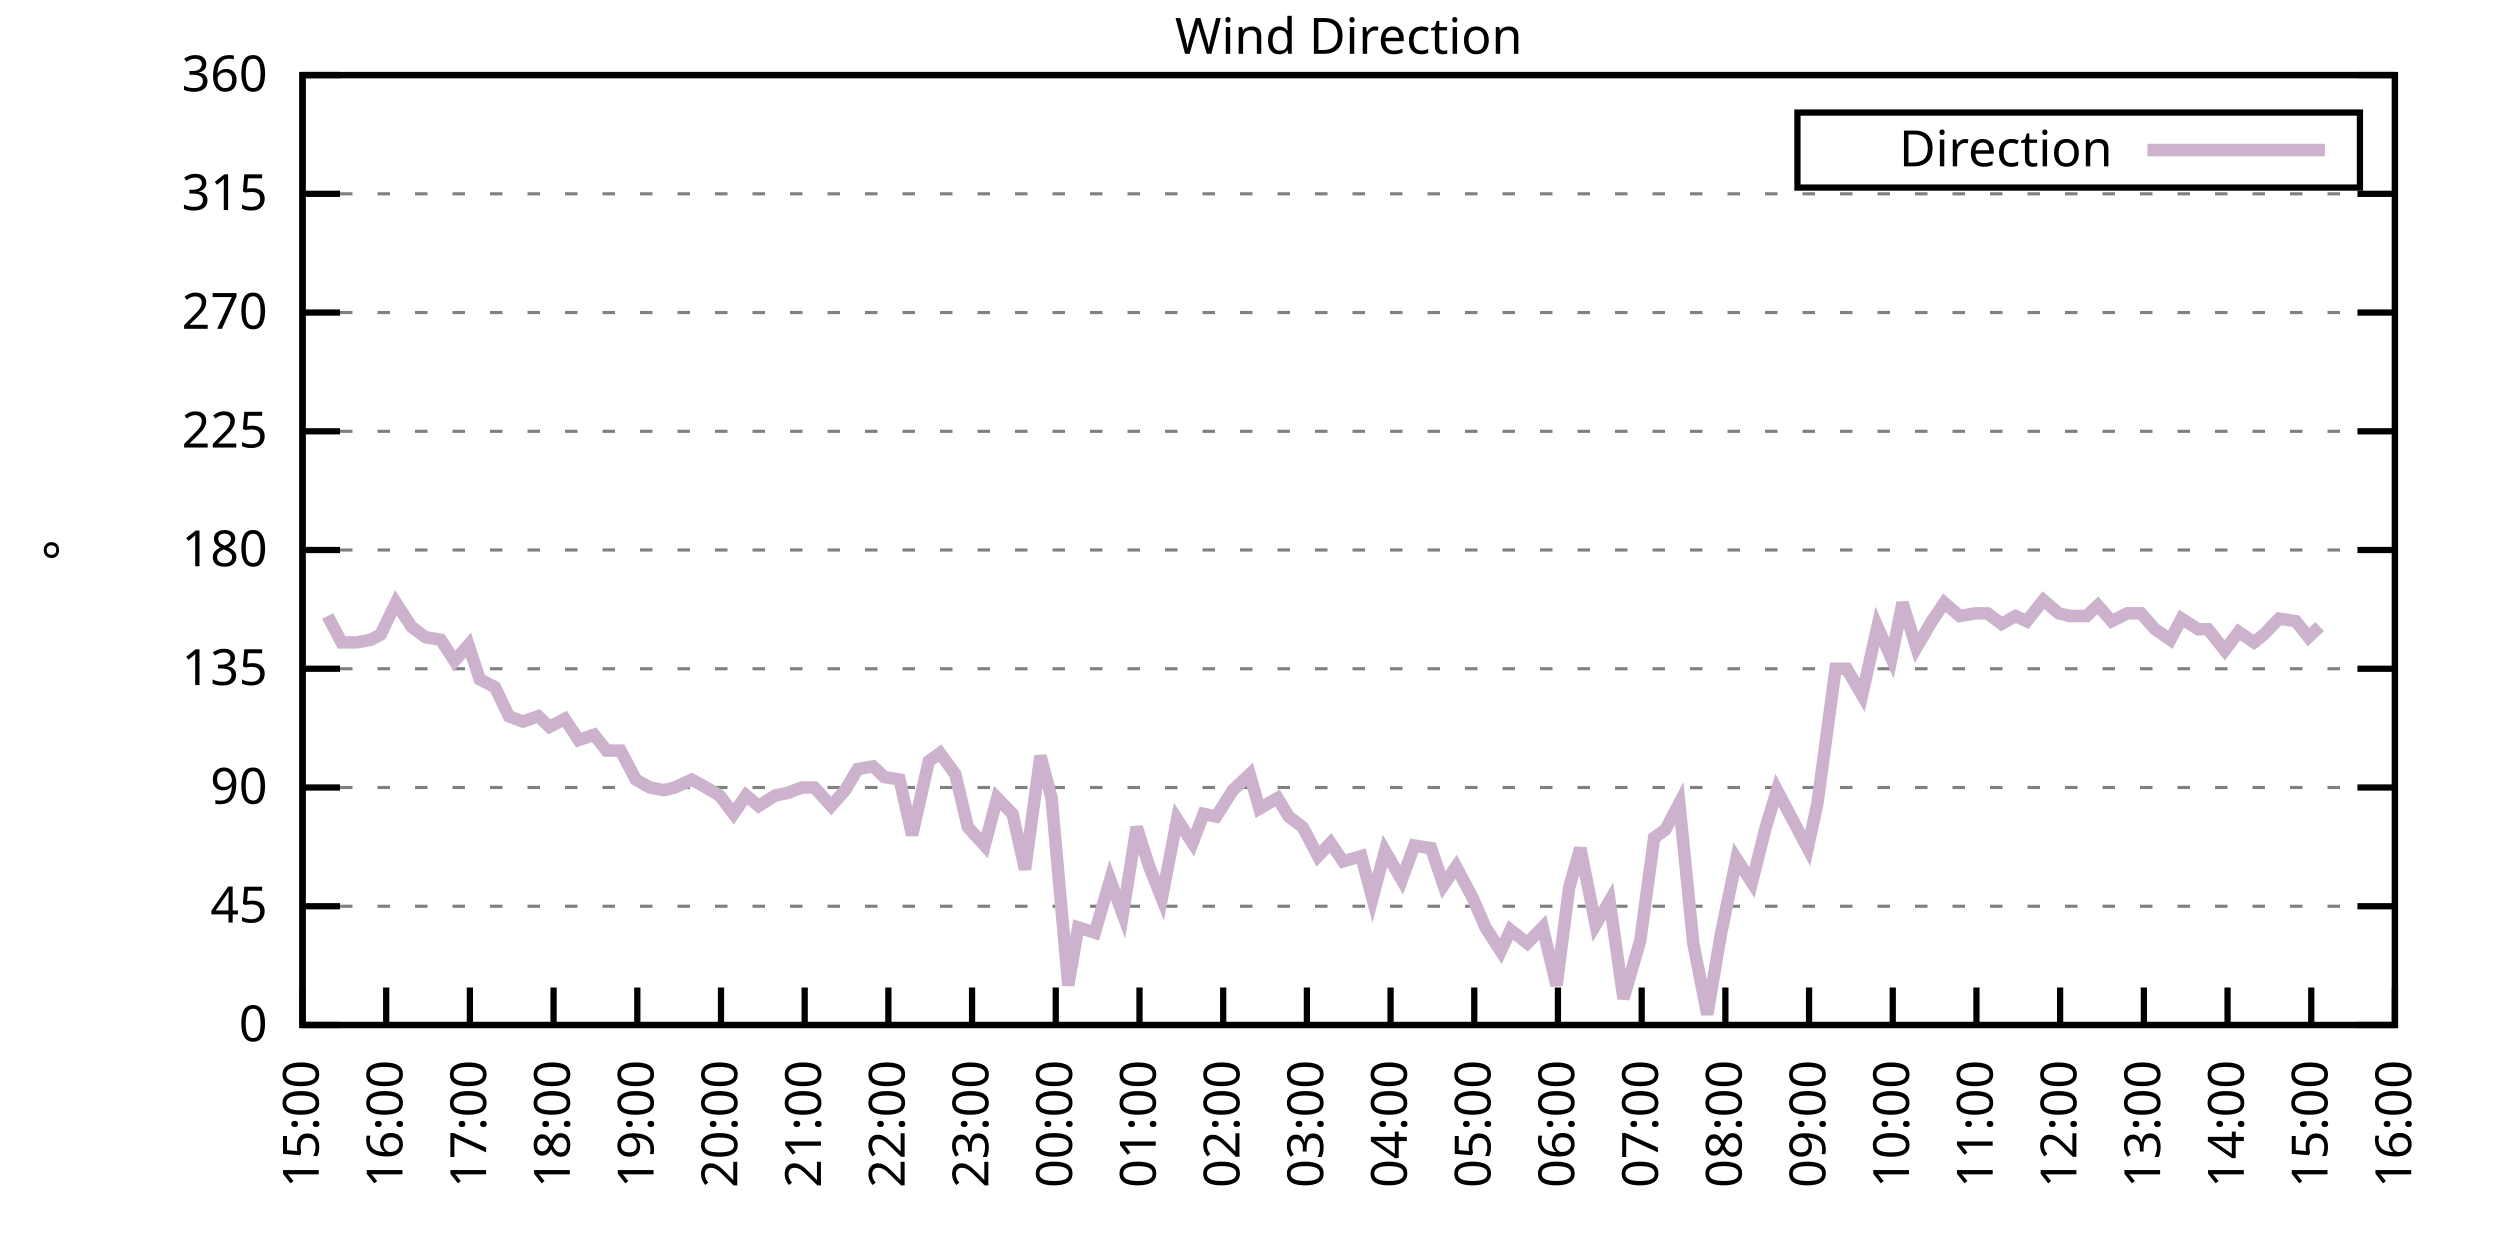
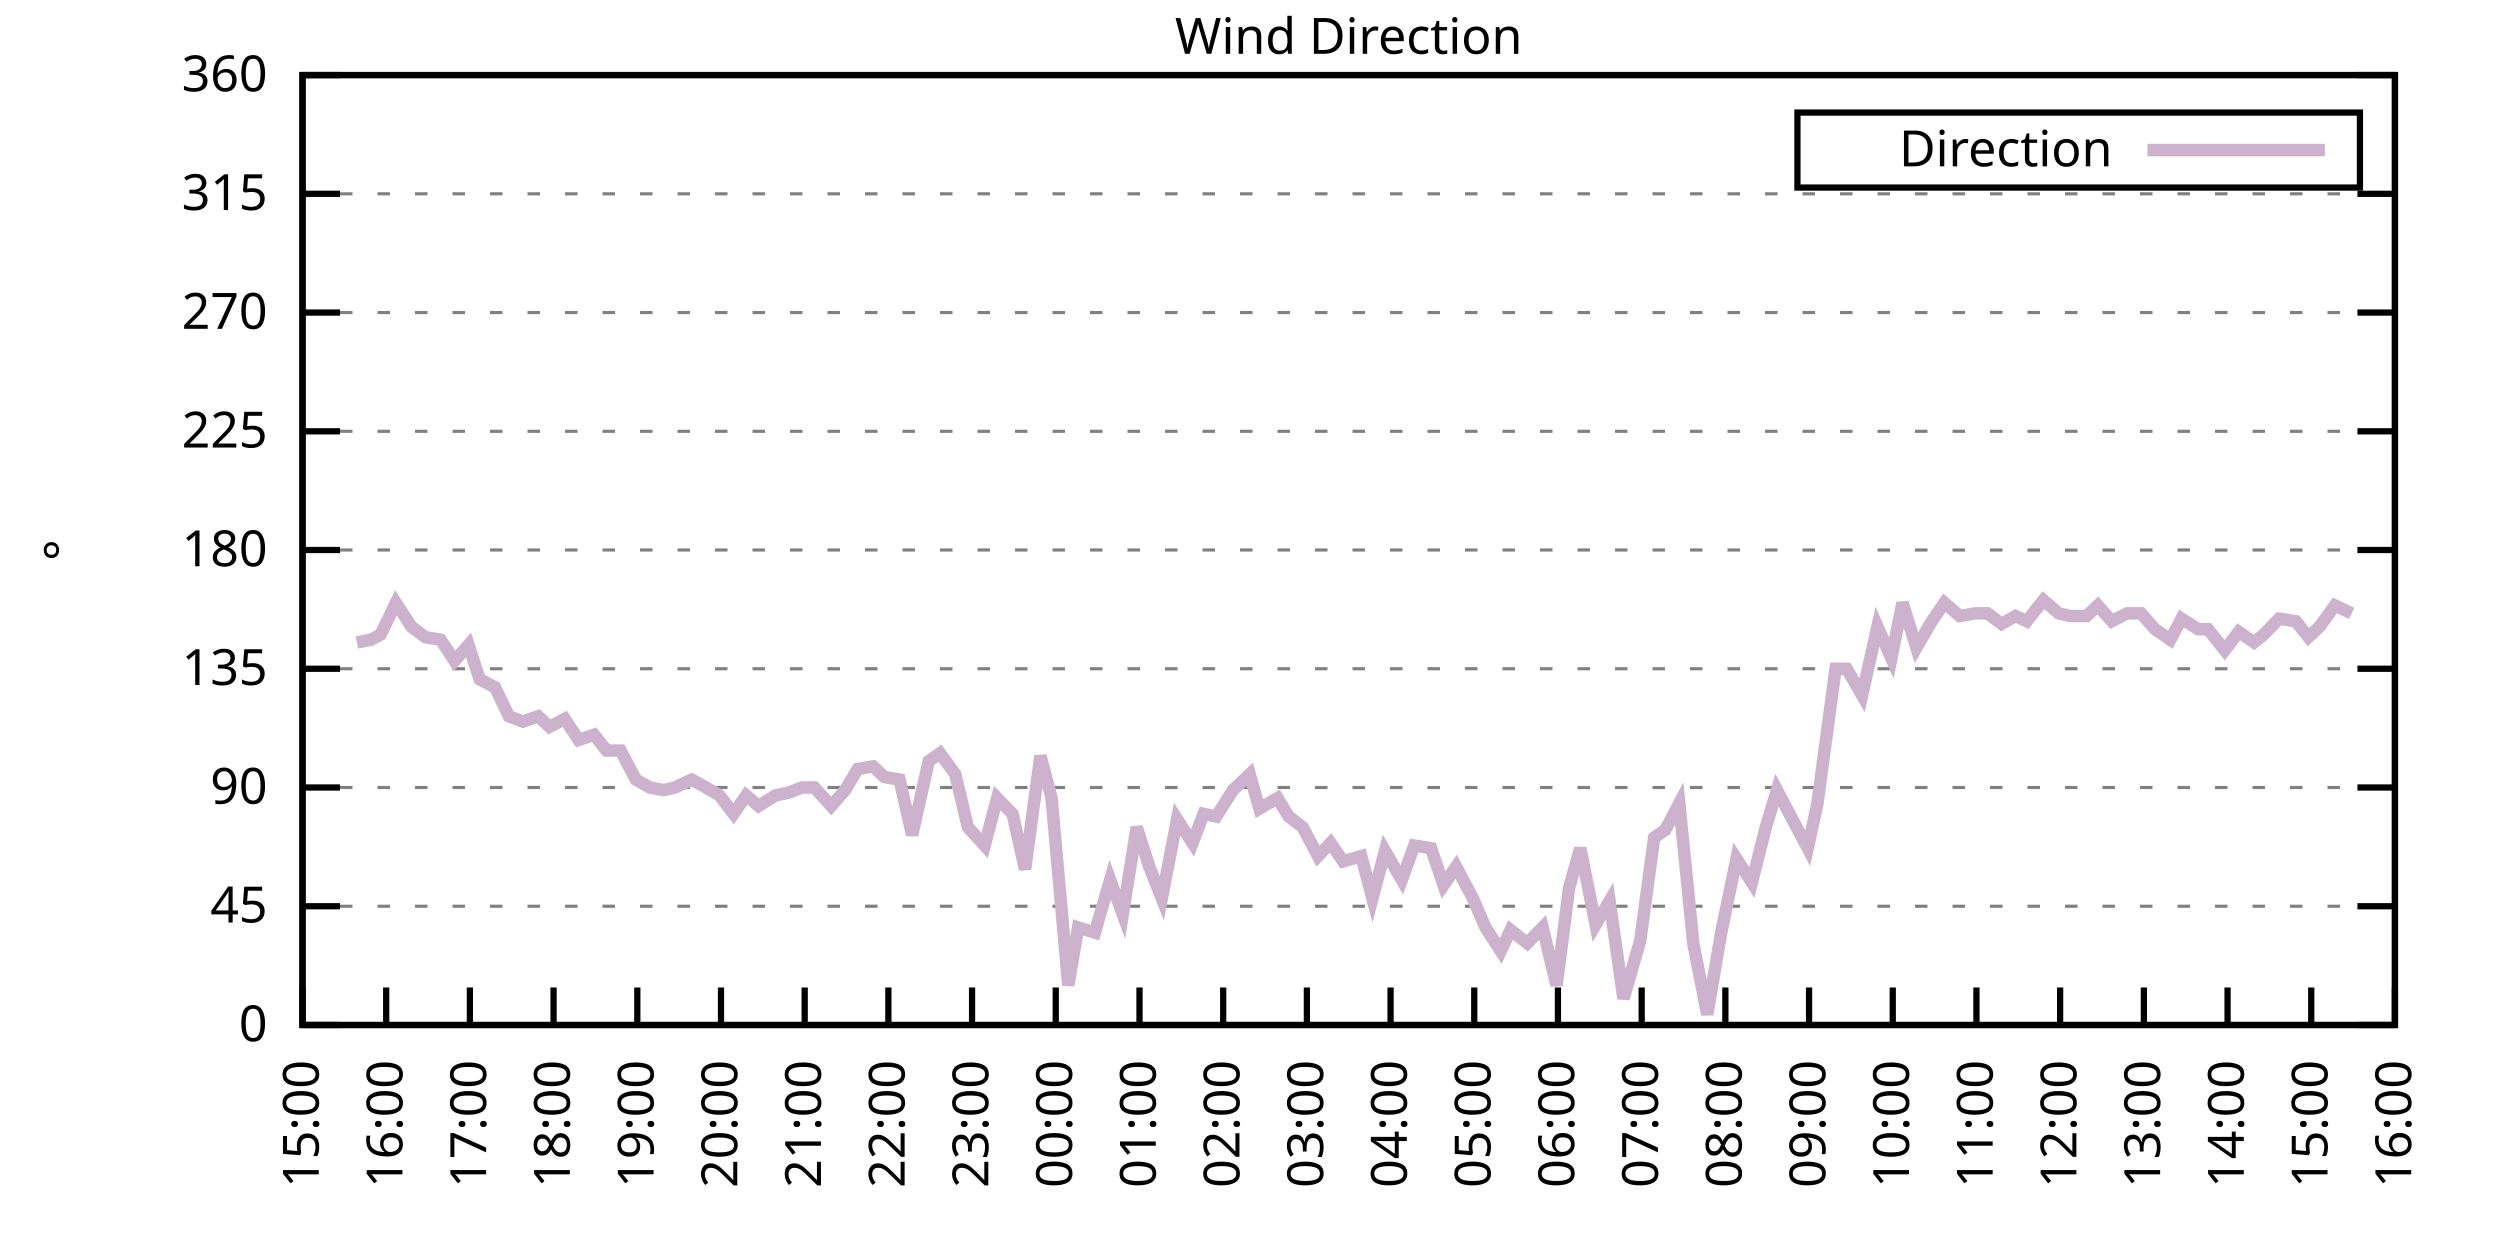
<svg xmlns="http://www.w3.org/2000/svg" xmlns:xlink="http://www.w3.org/1999/xlink" width="400" height="200" viewBox="0 0 400 200">
  <g id="gnuplot_canvas">
    <rect x="0" y="0" width="400" height="200" fill="none" />
    <defs>
      <circle id="gpDot" r="0.5" stroke-width="0.5" stroke="currentColor" />
      <path id="gpPt0" stroke-width="0.333" stroke="currentColor" d="M-1,0 h2 M0,-1 v2" />
      <path id="gpPt1" stroke-width="0.333" stroke="currentColor" d="M-1,-1 L1,1 M1,-1 L-1,1" />
      <path id="gpPt2" stroke-width="0.333" stroke="currentColor" d="M-1,0 L1,0 M0,-1 L0,1 M-1,-1 L1,1 M-1,1 L1,-1" />
      <rect id="gpPt3" stroke-width="0.333" stroke="currentColor" x="-1" y="-1" width="2" height="2" />
      <rect id="gpPt4" stroke-width="0.333" stroke="currentColor" fill="currentColor" x="-1" y="-1" width="2" height="2" />
      <circle id="gpPt5" stroke-width="0.333" stroke="currentColor" cx="0" cy="0" r="1" />
      <use xlink:href="#gpPt5" id="gpPt6" fill="currentColor" stroke="none" />
      <path id="gpPt7" stroke-width="0.333" stroke="currentColor" d="M0,-1.33 L-1.33,0.67 L1.33,0.67 z" />
      <use xlink:href="#gpPt7" id="gpPt8" fill="currentColor" stroke="none" />
      <use xlink:href="#gpPt7" id="gpPt9" stroke="currentColor" transform="rotate(180)" />
      <use xlink:href="#gpPt9" id="gpPt10" fill="currentColor" stroke="none" />
      <use xlink:href="#gpPt3" id="gpPt11" stroke="currentColor" transform="rotate(45)" />
      <use xlink:href="#gpPt11" id="gpPt12" fill="currentColor" stroke="none" />
      <path id="gpPt13" stroke-width="0.333" stroke="currentColor" d="M0,1.330 L1.265,0.411 L0.782,-1.067 L-0.782,-1.076 L-1.265,0.411 z" />
      <use xlink:href="#gpPt13" id="gpPt14" fill="currentColor" stroke="none" />
      <filter id="textbox" filterUnits="objectBoundingBox" x="0" y="0" height="1" width="1">
        <feFlood flood-color="white" flood-opacity="1" result="bgnd" />
        <feComposite in="SourceGraphic" in2="bgnd" operator="atop" />
      </filter>
      <filter id="greybox" filterUnits="objectBoundingBox" x="0" y="0" height="1" width="1">
        <feFlood flood-color="lightgrey" flood-opacity="1" result="grey" />
        <feComposite in="SourceGraphic" in2="grey" operator="atop" />
      </filter>
    </defs>
    <g fill="none" color="white" stroke="currentColor" stroke-width="1.00" stroke-linecap="butt" stroke-linejoin="miter">
</g>
    <g fill="none" color="black" stroke="currentColor" stroke-width="1.00" stroke-linecap="butt" stroke-linejoin="miter">
      <g stroke="none" shape-rendering="crispEdges">
        <polygon fill="rgb(255, 255, 255)" points="48.40,164.00 383.18,164.00 383.18,12.02 48.40,12.02 " />
      </g>
    </g>
    <g fill="none" color="black" stroke="currentColor" stroke-width="1.00" stroke-linecap="butt" stroke-linejoin="miter">
</g>
    <g fill="none" color="black" stroke="black" stroke-width="0.50" stroke-linecap="butt" stroke-linejoin="miter">
</g>
    <g fill="none" color="gray" stroke="currentColor" stroke-width="0.50" stroke-linecap="butt" stroke-linejoin="miter">
      <path stroke="gray" stroke-dasharray="2,4" class="gridline" d="M48.40,164.00 L383.19,164.00  " />
    </g>
    <g fill="none" color="gray" stroke="gray" stroke-width="1.00" stroke-linecap="butt" stroke-linejoin="miter">
</g>
    <g fill="none" color="black" stroke="currentColor" stroke-width="1.00" stroke-linecap="butt" stroke-linejoin="miter">
      <path stroke="black" d="M48.40,164.00 L54.40,164.00 M383.19,164.00 L377.19,164.00  " />
      <g transform="translate(42.80,166.60)" stroke="none" fill="black" font-family="Sans" font-size="8.00" text-anchor="end">
        <text>
          <tspan font-family="Sans"> 0</tspan>
        </text>
      </g>
    </g>
    <g fill="none" color="black" stroke="currentColor" stroke-width="1.00" stroke-linecap="butt" stroke-linejoin="miter">
</g>
    <g fill="none" color="black" stroke="black" stroke-width="0.50" stroke-linecap="butt" stroke-linejoin="miter">
</g>
    <g fill="none" color="gray" stroke="currentColor" stroke-width="0.50" stroke-linecap="butt" stroke-linejoin="miter">
      <path stroke="gray" stroke-dasharray="2,4" class="gridline" d="M48.40,145.00 L383.19,145.00  " />
    </g>
    <g fill="none" color="gray" stroke="gray" stroke-width="1.00" stroke-linecap="butt" stroke-linejoin="miter">
</g>
    <g fill="none" color="black" stroke="currentColor" stroke-width="1.00" stroke-linecap="butt" stroke-linejoin="miter">
      <path stroke="black" d="M48.40,145.00 L54.40,145.00 M383.19,145.00 L377.19,145.00  " />
      <g transform="translate(42.80,147.60)" stroke="none" fill="black" font-family="Sans" font-size="8.00" text-anchor="end">
        <text>
          <tspan font-family="Sans"> 45</tspan>
        </text>
      </g>
    </g>
    <g fill="none" color="black" stroke="currentColor" stroke-width="1.00" stroke-linecap="butt" stroke-linejoin="miter">
</g>
    <g fill="none" color="black" stroke="black" stroke-width="0.50" stroke-linecap="butt" stroke-linejoin="miter">
</g>
    <g fill="none" color="gray" stroke="currentColor" stroke-width="0.50" stroke-linecap="butt" stroke-linejoin="miter">
      <path stroke="gray" stroke-dasharray="2,4" class="gridline" d="M48.40,126.00 L383.19,126.00  " />
    </g>
    <g fill="none" color="gray" stroke="gray" stroke-width="1.00" stroke-linecap="butt" stroke-linejoin="miter">
</g>
    <g fill="none" color="black" stroke="currentColor" stroke-width="1.00" stroke-linecap="butt" stroke-linejoin="miter">
      <path stroke="black" d="M48.40,126.00 L54.40,126.00 M383.19,126.00 L377.19,126.00  " />
      <g transform="translate(42.80,128.60)" stroke="none" fill="black" font-family="Sans" font-size="8.00" text-anchor="end">
        <text>
          <tspan font-family="Sans"> 90</tspan>
        </text>
      </g>
    </g>
    <g fill="none" color="black" stroke="currentColor" stroke-width="1.00" stroke-linecap="butt" stroke-linejoin="miter">
</g>
    <g fill="none" color="black" stroke="black" stroke-width="0.50" stroke-linecap="butt" stroke-linejoin="miter">
</g>
    <g fill="none" color="gray" stroke="currentColor" stroke-width="0.50" stroke-linecap="butt" stroke-linejoin="miter">
      <path stroke="gray" stroke-dasharray="2,4" class="gridline" d="M48.40,107.00 L383.19,107.00  " />
    </g>
    <g fill="none" color="gray" stroke="gray" stroke-width="1.00" stroke-linecap="butt" stroke-linejoin="miter">
</g>
    <g fill="none" color="black" stroke="currentColor" stroke-width="1.00" stroke-linecap="butt" stroke-linejoin="miter">
      <path stroke="black" d="M48.40,107.00 L54.40,107.00 M383.19,107.00 L377.19,107.00  " />
      <g transform="translate(42.80,109.60)" stroke="none" fill="black" font-family="Sans" font-size="8.00" text-anchor="end">
        <text>
          <tspan font-family="Sans"> 135</tspan>
        </text>
      </g>
    </g>
    <g fill="none" color="black" stroke="currentColor" stroke-width="1.00" stroke-linecap="butt" stroke-linejoin="miter">
</g>
    <g fill="none" color="black" stroke="black" stroke-width="0.50" stroke-linecap="butt" stroke-linejoin="miter">
</g>
    <g fill="none" color="gray" stroke="currentColor" stroke-width="0.50" stroke-linecap="butt" stroke-linejoin="miter">
      <path stroke="gray" stroke-dasharray="2,4" class="gridline" d="M48.40,88.00 L383.19,88.00  " />
    </g>
    <g fill="none" color="gray" stroke="gray" stroke-width="1.00" stroke-linecap="butt" stroke-linejoin="miter">
</g>
    <g fill="none" color="black" stroke="currentColor" stroke-width="1.00" stroke-linecap="butt" stroke-linejoin="miter">
      <path stroke="black" d="M48.40,88.00 L54.40,88.00 M383.19,88.00 L377.19,88.00  " />
      <g transform="translate(42.80,90.60)" stroke="none" fill="black" font-family="Sans" font-size="8.00" text-anchor="end">
        <text>
          <tspan font-family="Sans"> 180</tspan>
        </text>
      </g>
    </g>
    <g fill="none" color="black" stroke="currentColor" stroke-width="1.00" stroke-linecap="butt" stroke-linejoin="miter">
</g>
    <g fill="none" color="black" stroke="black" stroke-width="0.50" stroke-linecap="butt" stroke-linejoin="miter">
</g>
    <g fill="none" color="gray" stroke="currentColor" stroke-width="0.50" stroke-linecap="butt" stroke-linejoin="miter">
      <path stroke="gray" stroke-dasharray="2,4" class="gridline" d="M48.40,69.01 L383.19,69.01  " />
    </g>
    <g fill="none" color="gray" stroke="gray" stroke-width="1.00" stroke-linecap="butt" stroke-linejoin="miter">
</g>
    <g fill="none" color="black" stroke="currentColor" stroke-width="1.00" stroke-linecap="butt" stroke-linejoin="miter">
      <path stroke="black" d="M48.40,69.01 L54.40,69.01 M383.19,69.01 L377.19,69.01  " />
      <g transform="translate(42.80,71.61)" stroke="none" fill="black" font-family="Sans" font-size="8.00" text-anchor="end">
        <text>
          <tspan font-family="Sans"> 225</tspan>
        </text>
      </g>
    </g>
    <g fill="none" color="black" stroke="currentColor" stroke-width="1.00" stroke-linecap="butt" stroke-linejoin="miter">
</g>
    <g fill="none" color="black" stroke="black" stroke-width="0.50" stroke-linecap="butt" stroke-linejoin="miter">
</g>
    <g fill="none" color="gray" stroke="currentColor" stroke-width="0.50" stroke-linecap="butt" stroke-linejoin="miter">
      <path stroke="gray" stroke-dasharray="2,4" class="gridline" d="M48.40,50.01 L383.19,50.01  " />
    </g>
    <g fill="none" color="gray" stroke="gray" stroke-width="1.00" stroke-linecap="butt" stroke-linejoin="miter">
</g>
    <g fill="none" color="black" stroke="currentColor" stroke-width="1.00" stroke-linecap="butt" stroke-linejoin="miter">
      <path stroke="black" d="M48.40,50.01 L54.40,50.01 M383.19,50.01 L377.19,50.01  " />
      <g transform="translate(42.80,52.61)" stroke="none" fill="black" font-family="Sans" font-size="8.00" text-anchor="end">
        <text>
          <tspan font-family="Sans"> 270</tspan>
        </text>
      </g>
    </g>
    <g fill="none" color="black" stroke="currentColor" stroke-width="1.00" stroke-linecap="butt" stroke-linejoin="miter">
</g>
    <g fill="none" color="black" stroke="black" stroke-width="0.50" stroke-linecap="butt" stroke-linejoin="miter">
</g>
    <g fill="none" color="gray" stroke="currentColor" stroke-width="0.50" stroke-linecap="butt" stroke-linejoin="miter">
      <path stroke="gray" stroke-dasharray="2,4" class="gridline" d="M48.40,31.01 L383.19,31.01  " />
    </g>
    <g fill="none" color="gray" stroke="gray" stroke-width="1.00" stroke-linecap="butt" stroke-linejoin="miter">
</g>
    <g fill="none" color="black" stroke="currentColor" stroke-width="1.00" stroke-linecap="butt" stroke-linejoin="miter">
      <path stroke="black" d="M48.40,31.01 L54.40,31.01 M383.19,31.01 L377.19,31.01  " />
      <g transform="translate(42.80,33.61)" stroke="none" fill="black" font-family="Sans" font-size="8.00" text-anchor="end">
        <text>
          <tspan font-family="Sans"> 315</tspan>
        </text>
      </g>
    </g>
    <g fill="none" color="black" stroke="currentColor" stroke-width="1.00" stroke-linecap="butt" stroke-linejoin="miter">
</g>
    <g fill="none" color="black" stroke="black" stroke-width="0.50" stroke-linecap="butt" stroke-linejoin="miter">
</g>
    <g fill="none" color="gray" stroke="currentColor" stroke-width="0.50" stroke-linecap="butt" stroke-linejoin="miter">
      <path stroke="gray" stroke-dasharray="2,4" class="gridline" d="M48.40,12.01 L383.19,12.01  " />
    </g>
    <g fill="none" color="gray" stroke="gray" stroke-width="1.00" stroke-linecap="butt" stroke-linejoin="miter">
</g>
    <g fill="none" color="black" stroke="currentColor" stroke-width="1.00" stroke-linecap="butt" stroke-linejoin="miter">
      <path stroke="black" d="M48.40,12.01 L54.40,12.01 M383.19,12.01 L377.19,12.01  " />
      <g transform="translate(42.80,14.61)" stroke="none" fill="black" font-family="Sans" font-size="8.00" text-anchor="end">
        <text>
          <tspan font-family="Sans"> 360</tspan>
        </text>
      </g>
    </g>
    <g fill="none" color="black" stroke="currentColor" stroke-width="1.00" stroke-linecap="butt" stroke-linejoin="miter">
      <path stroke="black" d="M48.40,164.00 L48.40,158.00  " />
      <g transform="translate(51.00,169.60) rotate(270.00)" stroke="none" fill="black" font-family="Sans" font-size="8.00" text-anchor="end">
        <text>
          <tspan font-family="Sans">15:00</tspan>
        </text>
      </g>
    </g>
    <g fill="none" color="black" stroke="currentColor" stroke-width="1.00" stroke-linecap="butt" stroke-linejoin="miter">
      <path stroke="black" d="M61.79,164.00 L61.79,158.00  " />
      <g transform="translate(64.39,169.60) rotate(270.00)" stroke="none" fill="black" font-family="Sans" font-size="8.00" text-anchor="end">
        <text>
          <tspan font-family="Sans">16:00</tspan>
        </text>
      </g>
    </g>
    <g fill="none" color="black" stroke="currentColor" stroke-width="1.00" stroke-linecap="butt" stroke-linejoin="miter">
      <path stroke="black" d="M75.18,164.00 L75.18,158.00  " />
      <g transform="translate(77.78,169.60) rotate(270.00)" stroke="none" fill="black" font-family="Sans" font-size="8.00" text-anchor="end">
        <text>
          <tspan font-family="Sans">17:00</tspan>
        </text>
      </g>
    </g>
    <g fill="none" color="black" stroke="currentColor" stroke-width="1.00" stroke-linecap="butt" stroke-linejoin="miter">
      <path stroke="black" d="M88.57,164.00 L88.57,158.00  " />
      <g transform="translate(91.17,169.60) rotate(270.00)" stroke="none" fill="black" font-family="Sans" font-size="8.00" text-anchor="end">
        <text>
          <tspan font-family="Sans">18:00</tspan>
        </text>
      </g>
    </g>
    <g fill="none" color="black" stroke="currentColor" stroke-width="1.00" stroke-linecap="butt" stroke-linejoin="miter">
      <path stroke="black" d="M101.97,164.00 L101.97,158.00  " />
      <g transform="translate(104.57,169.60) rotate(270.00)" stroke="none" fill="black" font-family="Sans" font-size="8.00" text-anchor="end">
        <text>
          <tspan font-family="Sans">19:00</tspan>
        </text>
      </g>
    </g>
    <g fill="none" color="black" stroke="currentColor" stroke-width="1.00" stroke-linecap="butt" stroke-linejoin="miter">
      <path stroke="black" d="M115.36,164.00 L115.36,158.00  " />
      <g transform="translate(117.96,169.60) rotate(270.00)" stroke="none" fill="black" font-family="Sans" font-size="8.00" text-anchor="end">
        <text>
          <tspan font-family="Sans">20:00</tspan>
        </text>
      </g>
    </g>
    <g fill="none" color="black" stroke="currentColor" stroke-width="1.00" stroke-linecap="butt" stroke-linejoin="miter">
      <path stroke="black" d="M128.75,164.00 L128.75,158.00  " />
      <g transform="translate(131.35,169.60) rotate(270.00)" stroke="none" fill="black" font-family="Sans" font-size="8.00" text-anchor="end">
        <text>
          <tspan font-family="Sans">21:00</tspan>
        </text>
      </g>
    </g>
    <g fill="none" color="black" stroke="currentColor" stroke-width="1.00" stroke-linecap="butt" stroke-linejoin="miter">
      <path stroke="black" d="M142.14,164.00 L142.14,158.00  " />
      <g transform="translate(144.74,169.60) rotate(270.00)" stroke="none" fill="black" font-family="Sans" font-size="8.00" text-anchor="end">
        <text>
          <tspan font-family="Sans">22:00</tspan>
        </text>
      </g>
    </g>
    <g fill="none" color="black" stroke="currentColor" stroke-width="1.00" stroke-linecap="butt" stroke-linejoin="miter">
      <path stroke="black" d="M155.53,164.00 L155.53,158.00  " />
      <g transform="translate(158.13,169.60) rotate(270.00)" stroke="none" fill="black" font-family="Sans" font-size="8.00" text-anchor="end">
        <text>
          <tspan font-family="Sans">23:00</tspan>
        </text>
      </g>
    </g>
    <g fill="none" color="black" stroke="currentColor" stroke-width="1.00" stroke-linecap="butt" stroke-linejoin="miter">
      <path stroke="black" d="M168.92,164.00 L168.92,158.00  " />
      <g transform="translate(171.52,169.60) rotate(270.00)" stroke="none" fill="black" font-family="Sans" font-size="8.00" text-anchor="end">
        <text>
          <tspan font-family="Sans">00:00</tspan>
        </text>
      </g>
    </g>
    <g fill="none" color="black" stroke="currentColor" stroke-width="1.00" stroke-linecap="butt" stroke-linejoin="miter">
      <path stroke="black" d="M182.32,164.00 L182.32,158.00  " />
      <g transform="translate(184.92,169.60) rotate(270.00)" stroke="none" fill="black" font-family="Sans" font-size="8.00" text-anchor="end">
        <text>
          <tspan font-family="Sans">01:00</tspan>
        </text>
      </g>
    </g>
    <g fill="none" color="black" stroke="currentColor" stroke-width="1.00" stroke-linecap="butt" stroke-linejoin="miter">
      <path stroke="black" d="M195.71,164.00 L195.71,158.00  " />
      <g transform="translate(198.31,169.60) rotate(270.00)" stroke="none" fill="black" font-family="Sans" font-size="8.00" text-anchor="end">
        <text>
          <tspan font-family="Sans">02:00</tspan>
        </text>
      </g>
    </g>
    <g fill="none" color="black" stroke="currentColor" stroke-width="1.00" stroke-linecap="butt" stroke-linejoin="miter">
      <path stroke="black" d="M209.10,164.00 L209.10,158.00  " />
      <g transform="translate(211.70,169.60) rotate(270.00)" stroke="none" fill="black" font-family="Sans" font-size="8.00" text-anchor="end">
        <text>
          <tspan font-family="Sans">03:00</tspan>
        </text>
      </g>
    </g>
    <g fill="none" color="black" stroke="currentColor" stroke-width="1.00" stroke-linecap="butt" stroke-linejoin="miter">
      <path stroke="black" d="M222.49,164.00 L222.49,158.00  " />
      <g transform="translate(225.09,169.60) rotate(270.00)" stroke="none" fill="black" font-family="Sans" font-size="8.00" text-anchor="end">
        <text>
          <tspan font-family="Sans">04:00</tspan>
        </text>
      </g>
    </g>
    <g fill="none" color="black" stroke="currentColor" stroke-width="1.00" stroke-linecap="butt" stroke-linejoin="miter">
      <path stroke="black" d="M235.88,164.00 L235.88,158.00  " />
      <g transform="translate(238.48,169.60) rotate(270.00)" stroke="none" fill="black" font-family="Sans" font-size="8.00" text-anchor="end">
        <text>
          <tspan font-family="Sans">05:00</tspan>
        </text>
      </g>
    </g>
    <g fill="none" color="black" stroke="currentColor" stroke-width="1.00" stroke-linecap="butt" stroke-linejoin="miter">
      <path stroke="black" d="M249.27,164.00 L249.27,158.00  " />
      <g transform="translate(251.87,169.60) rotate(270.00)" stroke="none" fill="black" font-family="Sans" font-size="8.00" text-anchor="end">
        <text>
          <tspan font-family="Sans">06:00</tspan>
        </text>
      </g>
    </g>
    <g fill="none" color="black" stroke="currentColor" stroke-width="1.00" stroke-linecap="butt" stroke-linejoin="miter">
      <path stroke="black" d="M262.67,164.00 L262.67,158.00  " />
      <g transform="translate(265.27,169.60) rotate(270.00)" stroke="none" fill="black" font-family="Sans" font-size="8.00" text-anchor="end">
        <text>
          <tspan font-family="Sans">07:00</tspan>
        </text>
      </g>
    </g>
    <g fill="none" color="black" stroke="currentColor" stroke-width="1.00" stroke-linecap="butt" stroke-linejoin="miter">
      <path stroke="black" d="M276.06,164.00 L276.06,158.00  " />
      <g transform="translate(278.66,169.60) rotate(270.00)" stroke="none" fill="black" font-family="Sans" font-size="8.00" text-anchor="end">
        <text>
          <tspan font-family="Sans">08:00</tspan>
        </text>
      </g>
    </g>
    <g fill="none" color="black" stroke="currentColor" stroke-width="1.00" stroke-linecap="butt" stroke-linejoin="miter">
      <path stroke="black" d="M289.45,164.00 L289.45,158.00  " />
      <g transform="translate(292.05,169.60) rotate(270.00)" stroke="none" fill="black" font-family="Sans" font-size="8.00" text-anchor="end">
        <text>
          <tspan font-family="Sans">09:00</tspan>
        </text>
      </g>
    </g>
    <g fill="none" color="black" stroke="currentColor" stroke-width="1.00" stroke-linecap="butt" stroke-linejoin="miter">
      <path stroke="black" d="M302.84,164.00 L302.84,158.00  " />
      <g transform="translate(305.44,169.60) rotate(270.00)" stroke="none" fill="black" font-family="Sans" font-size="8.00" text-anchor="end">
        <text>
          <tspan font-family="Sans">10:00</tspan>
        </text>
      </g>
    </g>
    <g fill="none" color="black" stroke="currentColor" stroke-width="1.00" stroke-linecap="butt" stroke-linejoin="miter">
      <path stroke="black" d="M316.23,164.00 L316.23,158.00  " />
      <g transform="translate(318.83,169.60) rotate(270.00)" stroke="none" fill="black" font-family="Sans" font-size="8.00" text-anchor="end">
        <text>
          <tspan font-family="Sans">11:00</tspan>
        </text>
      </g>
    </g>
    <g fill="none" color="black" stroke="currentColor" stroke-width="1.00" stroke-linecap="butt" stroke-linejoin="miter">
      <path stroke="black" d="M329.62,164.00 L329.62,158.00  " />
      <g transform="translate(332.22,169.60) rotate(270.00)" stroke="none" fill="black" font-family="Sans" font-size="8.00" text-anchor="end">
        <text>
          <tspan font-family="Sans">12:00</tspan>
        </text>
      </g>
    </g>
    <g fill="none" color="black" stroke="currentColor" stroke-width="1.00" stroke-linecap="butt" stroke-linejoin="miter">
      <path stroke="black" d="M343.02,164.00 L343.02,158.00  " />
      <g transform="translate(345.62,169.60) rotate(270.00)" stroke="none" fill="black" font-family="Sans" font-size="8.00" text-anchor="end">
        <text>
          <tspan font-family="Sans">13:00</tspan>
        </text>
      </g>
    </g>
    <g fill="none" color="black" stroke="currentColor" stroke-width="1.00" stroke-linecap="butt" stroke-linejoin="miter">
      <path stroke="black" d="M356.41,164.00 L356.41,158.00  " />
      <g transform="translate(359.01,169.60) rotate(270.00)" stroke="none" fill="black" font-family="Sans" font-size="8.00" text-anchor="end">
        <text>
          <tspan font-family="Sans">14:00</tspan>
        </text>
      </g>
    </g>
    <g fill="none" color="black" stroke="currentColor" stroke-width="1.00" stroke-linecap="butt" stroke-linejoin="miter">
      <path stroke="black" d="M369.80,164.00 L369.80,158.00  " />
      <g transform="translate(372.40,169.60) rotate(270.00)" stroke="none" fill="black" font-family="Sans" font-size="8.00" text-anchor="end">
        <text>
          <tspan font-family="Sans">15:00</tspan>
        </text>
      </g>
    </g>
    <g fill="none" color="black" stroke="currentColor" stroke-width="1.00" stroke-linecap="butt" stroke-linejoin="miter">
      <path stroke="black" d="M383.19,164.00 L383.19,158.00  " />
      <g transform="translate(385.79,169.60) rotate(270.00)" stroke="none" fill="black" font-family="Sans" font-size="8.00" text-anchor="end">
        <text>
          <tspan font-family="Sans">16:00</tspan>
        </text>
      </g>
    </g>
    <g fill="none" color="black" stroke="currentColor" stroke-width="1.00" stroke-linecap="butt" stroke-linejoin="miter">
</g>
    <g fill="none" color="black" stroke="currentColor" stroke-width="1.00" stroke-linecap="butt" stroke-linejoin="miter">
      <path stroke="black" d="M48.40,12.01 L48.40,164.00 L383.19,164.00 L383.19,12.01 L48.40,12.01 Z  " />
    </g>
    <g fill="none" color="black" stroke="currentColor" stroke-width="1.00" stroke-linecap="butt" stroke-linejoin="miter">
</g>
    <g fill="none" color="black" stroke="currentColor" stroke-width="1.00" stroke-linecap="butt" stroke-linejoin="miter">
      <path stroke="black" d="M287.59,30.01 L287.59,18.01 L377.59,18.01 L377.59,30.01 L287.59,30.01 Z  " />
    </g>
    <g id="Wind_direction_plot_1">
      <g fill="none" color="white" stroke="black" stroke-width="2.00" stroke-linecap="butt" stroke-linejoin="miter">
</g>
      <g fill="none" color="black" stroke="currentColor" stroke-width="2.00" stroke-linecap="butt" stroke-linejoin="miter">
        <g transform="translate(337.99,26.61)" stroke="none" fill="black" font-family="Sans" font-size="8.00" text-anchor="end">
          <text>
            <tspan font-family="Sans">Direction</tspan>
          </text>
        </g>
      </g>
      <g fill="none" color="black" stroke="currentColor" stroke-width="2.00" stroke-linecap="butt" stroke-linejoin="miter">
-         <path stroke="rgb(204, 178, 204)" d="M343.59,24.01 L371.99,24.01 M52.42,98.56 L54.65,102.78 L57.10,102.78 L59.34,102.36 L60.90,101.52 L63.35,96.45   L65.81,100.25 L68.04,101.94 L70.50,102.36 L72.73,105.74 L74.96,103.20 L76.75,108.69 L79.20,109.96 L81.43,114.60   L83.66,115.45 L86.12,114.60 L87.91,116.29 L90.36,115.03 L92.59,118.40 L95.05,117.56 L97.06,120.09 L99.29,120.09   L101.74,124.74 L103.98,126.00 L106.21,126.42 L107.99,126.00 L110.67,124.74 L112.23,125.58 L115.13,127.27 L117.37,130.22   L119.38,127.27 L121.38,128.96 L124.06,127.27 L126.07,126.85 L128.30,126.00 L130.31,126.00 L132.99,128.96 L135.22,126.42   L137.23,123.05 L139.69,122.62 L141.47,124.31 L143.93,124.74 L145.94,133.60 L148.61,121.78 L150.40,120.51 L152.85,123.89   L154.86,132.34 L157.54,135.29 L159.55,127.69 L162.01,130.22 L164.01,139.09 L166.47,120.94 L168.25,127.69 L170.93,157.67   L172.50,148.38 L175.17,149.22 L177.63,140.78 L179.64,146.27 L181.87,132.34 L183.88,138.67 L185.89,143.73 L188.34,131.07   L190.80,134.87 L192.58,130.22 L194.59,130.65 L197.27,126.42 L199.95,123.89 L201.51,129.38 L204.41,127.69 L206.20,130.65   L208.43,132.34 L210.88,136.98 L212.89,134.87 L214.90,137.82 L217.80,136.98 L219.59,143.73 L221.60,136.14 L224.28,140.78   L226.29,135.29 L228.96,135.71 L230.97,141.62 L232.98,138.67 L235.66,143.73 L237.67,148.38 L240.12,152.18 L241.69,148.80   L244.36,150.91 L246.82,148.38 L249.05,157.67 L251.06,142.05 L252.85,135.71 L255.30,147.96 L257.53,144.16 L259.76,159.78   L262.44,150.49 L264.67,134.02 L266.46,132.76 L268.69,128.54 L270.92,150.91 L273.16,162.31 L275.39,149.22 L277.84,137.40   L280.30,141.20 L282.53,132.34 L284.32,126.42 L286.77,131.07 L289.23,135.71 L290.79,128.54 L293.69,107.00 L295.48,107.00   L297.93,111.23 L300.39,100.25 L302.62,105.31 L304.40,96.45 L306.63,103.63 L309.09,99.40 L311.10,96.45 L313.55,98.56   L316.01,98.14 L318.02,98.14 L320.25,99.83 L322.48,98.56 L324.27,99.40 L326.95,96.03 L329.40,98.14 L331.19,98.56   L333.86,98.56 L335.65,96.87 L337.88,99.40 L340.34,98.14 L342.57,98.14 L344.80,100.67 L347.26,102.36 L349.04,98.98   L351.72,100.67 L353.28,100.67 L355.96,104.05 L358.19,101.09 L360.65,102.78 L362.21,101.52 L364.66,98.98 L367.34,99.40   L369.35,101.94 L371.14,100.25  " />
+         <path stroke="rgb(204, 178, 204)" d="M343.59,24.01 L371.99,24.01 M57.10,102.78 L59.34,102.36 L60.90,101.52 L63.35,96.45 L65.81,100.25 L68.04,101.94   L70.50,102.36 L72.73,105.74 L74.96,103.20 L76.75,108.69 L79.20,109.96 L81.43,114.60 L83.66,115.45 L86.12,114.60   L87.91,116.29 L90.36,115.03 L92.59,118.40 L95.05,117.56 L97.06,120.09 L99.29,120.09 L101.74,124.74 L103.98,126.00   L106.21,126.42 L107.99,126.00 L110.67,124.74 L112.23,125.58 L115.13,127.27 L117.37,130.22 L119.38,127.27 L121.38,128.96   L124.06,127.27 L126.07,126.85 L128.30,126.00 L130.31,126.00 L132.99,128.96 L135.22,126.42 L137.23,123.05 L139.69,122.62   L141.47,124.31 L143.93,124.74 L145.94,133.60 L148.61,121.78 L150.40,120.51 L152.85,123.89 L154.86,132.34 L157.54,135.29   L159.55,127.69 L162.01,130.22 L164.01,139.09 L166.47,120.94 L168.25,127.69 L170.93,157.67 L172.50,148.38 L175.17,149.22   L177.63,140.78 L179.64,146.27 L181.87,132.34 L183.88,138.67 L185.89,143.73 L188.34,131.07 L190.80,134.87 L192.58,130.22   L194.59,130.65 L197.27,126.42 L199.95,123.89 L201.51,129.38 L204.41,127.69 L206.20,130.65 L208.43,132.34 L210.88,136.98   L212.89,134.87 L214.90,137.82 L217.80,136.98 L219.59,143.73 L221.60,136.14 L224.28,140.78 L226.29,135.29 L228.96,135.71   L230.97,141.62 L232.98,138.67 L235.66,143.73 L237.67,148.38 L240.12,152.18 L241.69,148.80 L244.36,150.91 L246.82,148.38   L249.05,157.67 L251.06,142.05 L252.85,135.71 L255.30,147.96 L257.53,144.16 L259.76,159.78 L262.44,150.49 L264.67,134.02   L266.46,132.76 L268.69,128.54 L270.92,150.91 L273.16,162.31 L275.39,149.22 L277.84,137.40 L280.30,141.20 L282.53,132.34   L284.32,126.42 L286.77,131.07 L289.23,135.71 L290.79,128.54 L293.69,107.00 L295.48,107.00 L297.93,111.23 L300.39,100.25   L302.62,105.31 L304.40,96.45 L306.63,103.63 L309.09,99.40 L311.10,96.45 L313.55,98.56 L316.01,98.14 L318.02,98.14   L320.25,99.83 L322.48,98.56 L324.27,99.40 L326.95,96.03 L329.40,98.14 L331.19,98.56 L333.86,98.56 L335.65,96.87   L337.88,99.40 L340.34,98.14 L342.57,98.14 L344.80,100.67 L347.26,102.36 L349.04,98.98 L351.72,100.67 L353.28,100.67   L355.96,104.05 L358.19,101.09 L360.65,102.78 L362.21,101.52 L364.66,98.98 L367.34,99.40 L369.35,101.94 L371.14,100.25   L373.59,96.87 L376.27,98.14  " />
      </g>
    </g>
    <g fill="none" color="black" stroke="currentColor" stroke-width="2.00" stroke-linecap="butt" stroke-linejoin="miter">
</g>
    <g fill="none" color="black" stroke="black" stroke-width="1.00" stroke-linecap="butt" stroke-linejoin="miter">
</g>
    <g fill="none" color="black" stroke="currentColor" stroke-width="1.00" stroke-linecap="butt" stroke-linejoin="miter">
      <path stroke="black" d="M48.40,12.01 L48.40,164.00 L383.19,164.00 L383.19,12.01 L48.40,12.01 Z  " />
      <g transform="translate(12.80,88.01) rotate(270.00)" stroke="none" fill="black" font-family="Sans" font-size="8.00" text-anchor="middle">
        <text>
          <tspan font-family="Sans">°</tspan>
        </text>
      </g>
    </g>
    <g fill="none" color="black" stroke="currentColor" stroke-width="1.00" stroke-linecap="butt" stroke-linejoin="miter">
</g>
    <g fill="none" color="black" stroke="currentColor" stroke-width="1.00" stroke-linecap="butt" stroke-linejoin="miter">
      <g transform="translate(215.79,8.61)" stroke="none" fill="black" font-family="Sans" font-size="8.00" text-anchor="middle">
        <text>
          <tspan font-family="Sans">Wind Direction</tspan>
        </text>
      </g>
    </g>
    <g fill="none" color="black" stroke="currentColor" stroke-width="1.00" stroke-linecap="butt" stroke-linejoin="miter">
</g>
  </g>
</svg>
